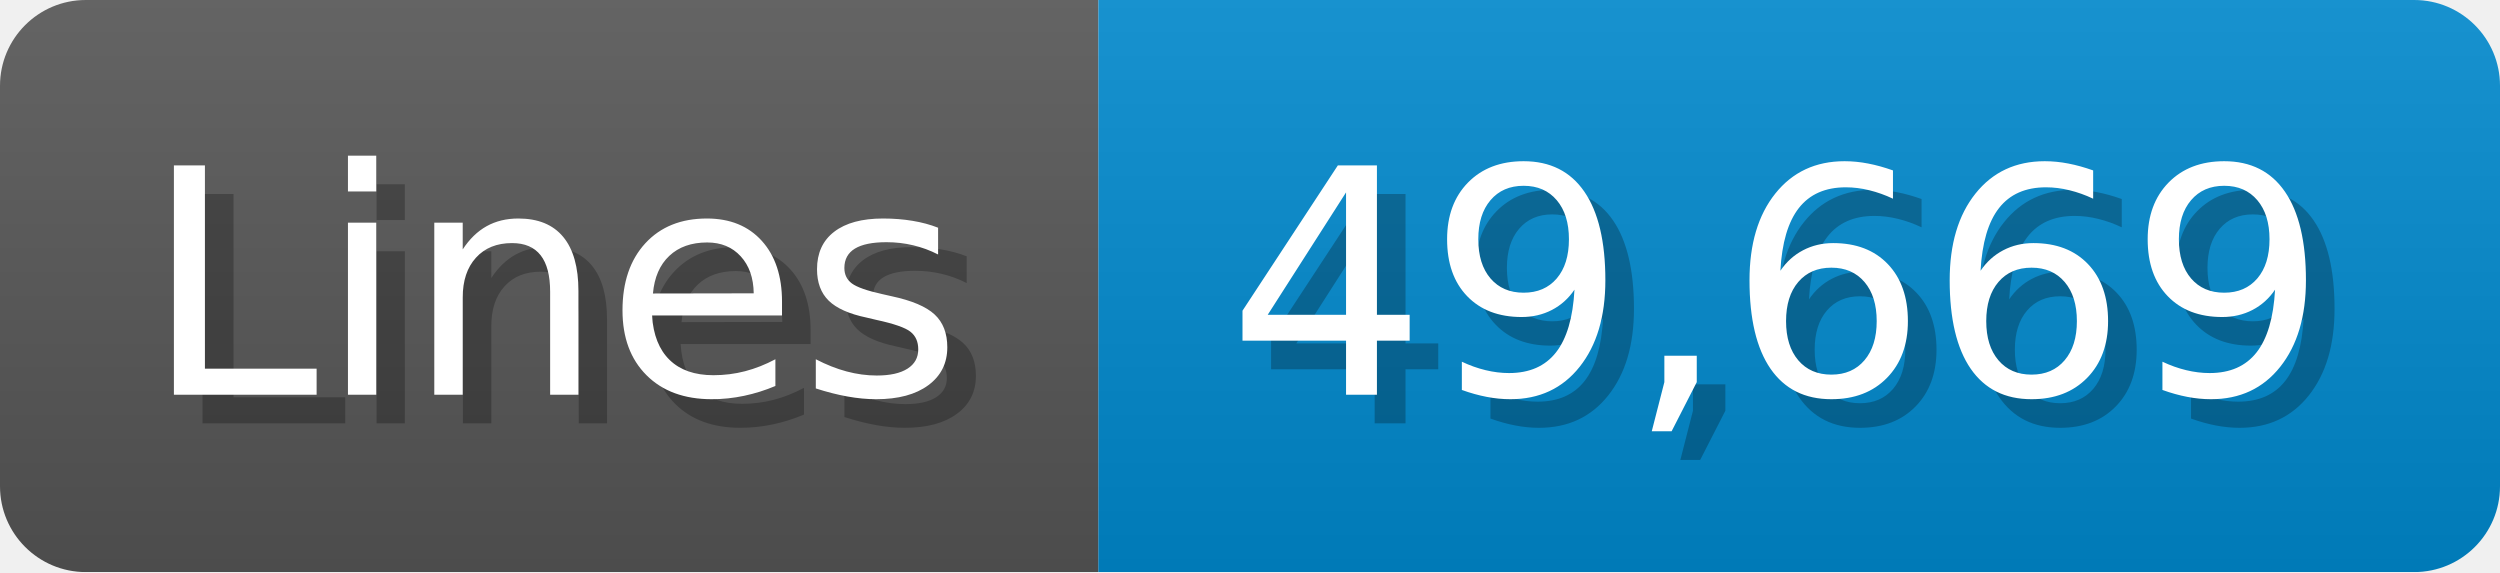
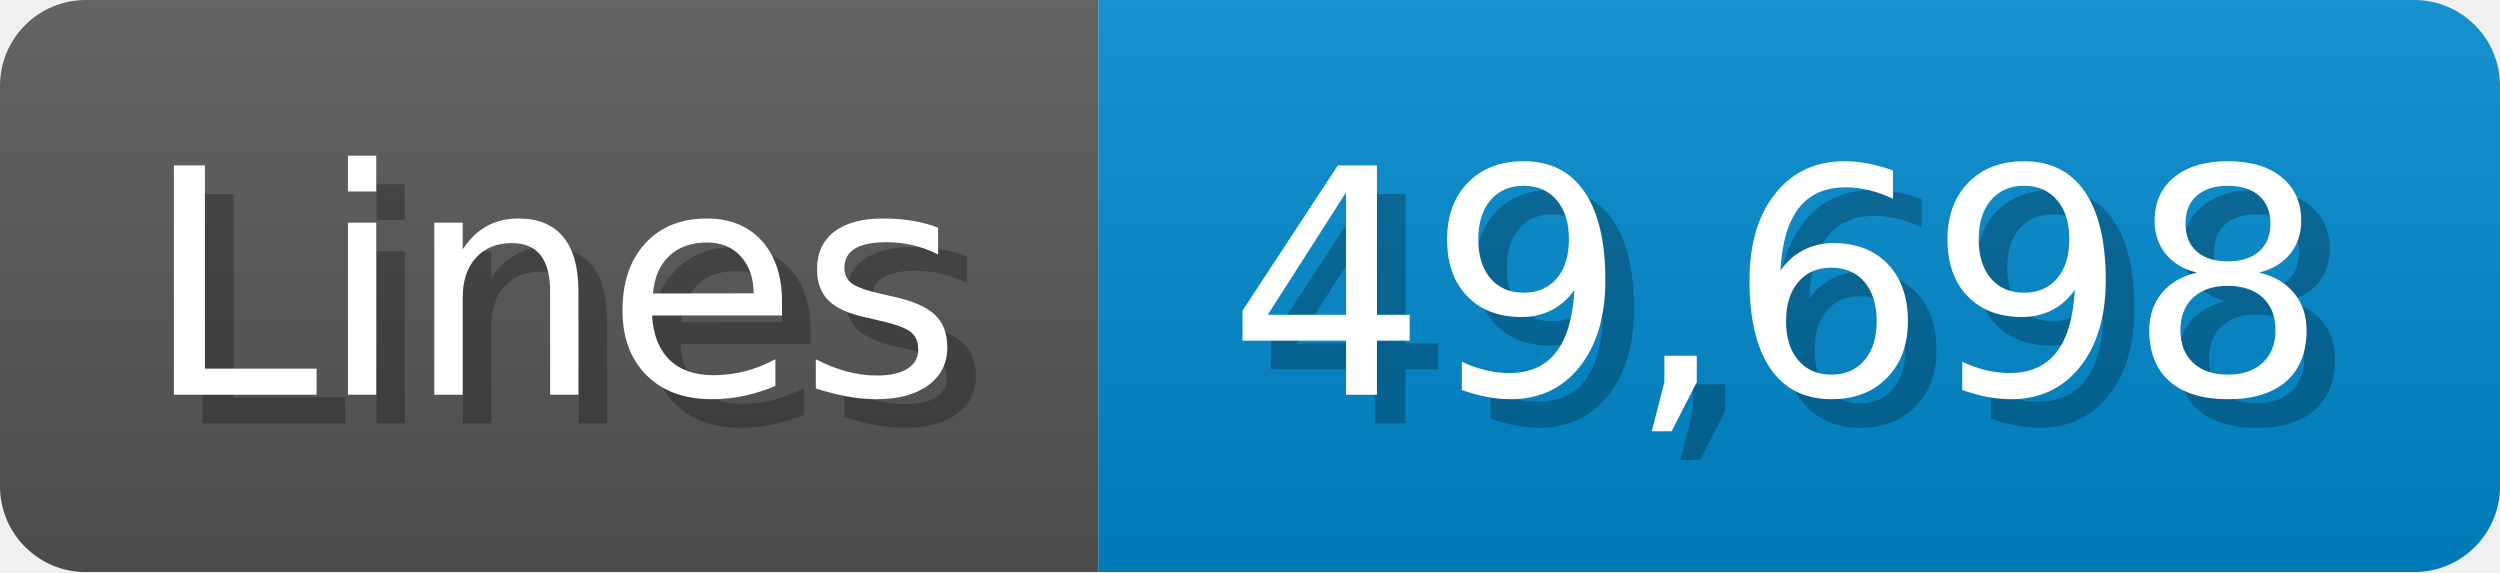
<svg xmlns="http://www.w3.org/2000/svg" width="87.4" height="20" viewBox="0 0 874 200">
  <linearGradient id="a" x2="0" y2="100%">
    <stop offset="0" stop-opacity=".1" stop-color="#EEE" />
    <stop offset="1" stop-opacity=".1" />
  </linearGradient>
  <mask id="m">
    <rect width="874" height="200" rx="30" fill="#FFF" />
  </mask>
  <g mask="url(#m)">
    <rect width="384" height="200" fill="#555" />
    <rect width="490" height="200" fill="#08C" x="384" />
    <rect width="874" height="200" fill="url(#a)" />
  </g>
  <g fill="#fff" text-anchor="start" font-family="Verdana,DejaVu Sans,sans-serif" font-size="110">
    <text x="60" y="148" textLength="284" fill="#000" opacity="0.25">Lines</text>
    <text x="50" y="138" textLength="284">Lines</text>
-     <text x="439" y="148" textLength="390" fill="#000" opacity="0.25">49,669</text>
-     <text x="429" y="138" textLength="390">49,669</text>
+     <text x="439" y="148" textLength="390" fill="#000" opacity="0.25">49,698</text>
+     <text x="429" y="138" textLength="390">49,698</text>
  </g>
</svg>
